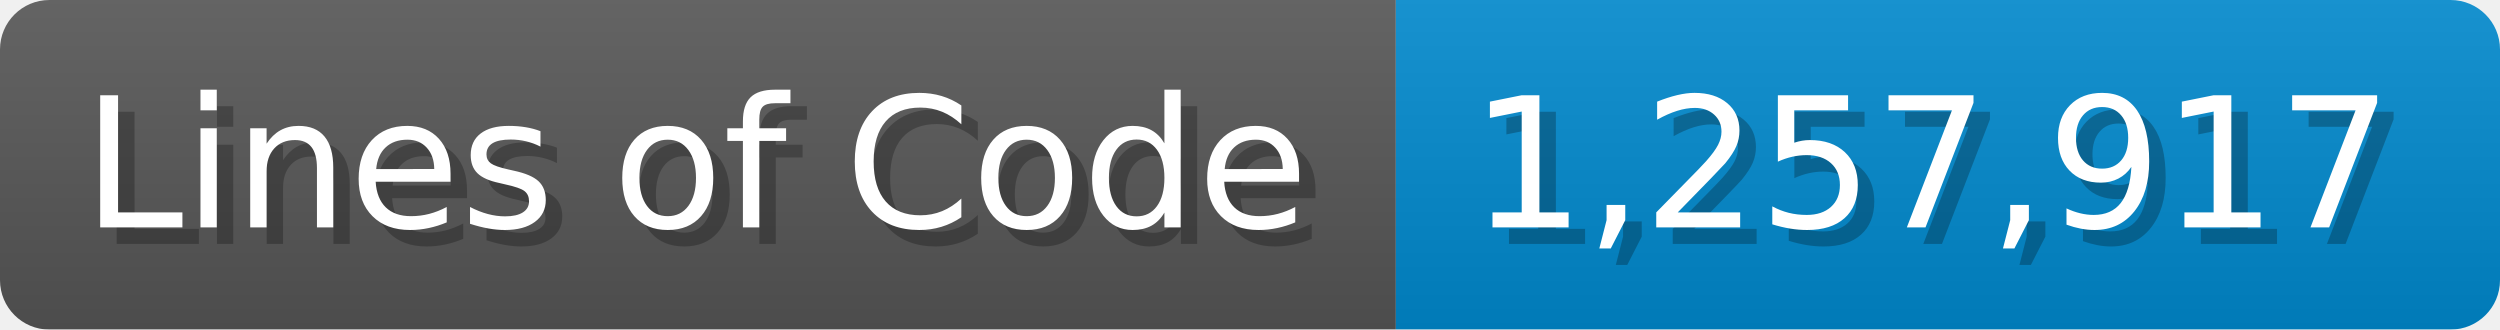
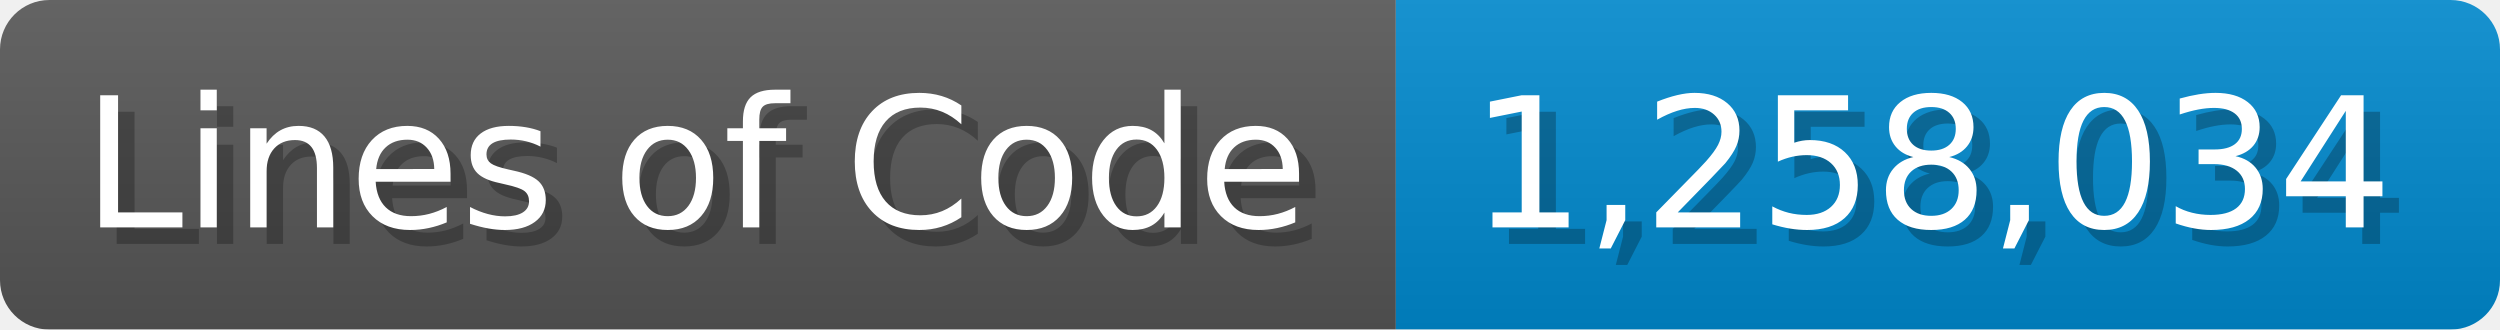
<svg xmlns="http://www.w3.org/2000/svg" width="151.7" height="20" viewBox="0 0 1517 200">
  <linearGradient id="a" x2="0" y2="100%">
    <stop offset="0" stop-opacity=".1" stop-color="#EEE" />
    <stop offset="1" stop-opacity=".1" />
  </linearGradient>
  <mask id="m">
    <rect width="1517" height="200" rx="30" fill="#FFF" />
  </mask>
  <g mask="url(#m)">
    <rect width="847" height="200" fill="#555" />
    <rect width="670" height="200" fill="#08C" x="847" />
    <rect width="1517" height="200" fill="url(#a)" />
  </g>
  <g fill="#fff" text-anchor="start" font-family="Verdana,DejaVu Sans,sans-serif" font-size="110">
    <text x="60" y="148" textLength="747" fill="#000" opacity="0.25">Lines of Code</text>
    <text x="50" y="138" textLength="747">Lines of Code</text>
-     <text x="902" y="148" textLength="570" fill="#000" opacity="0.25">1,257,917</text>
-     <text x="892" y="138" textLength="570">1,257,917</text>
+     <text x="902" y="148" textLength="570" fill="#000" opacity="0.25">1,258,034</text>
+     <text x="892" y="138" textLength="570">1,258,034</text>
  </g>
</svg>
